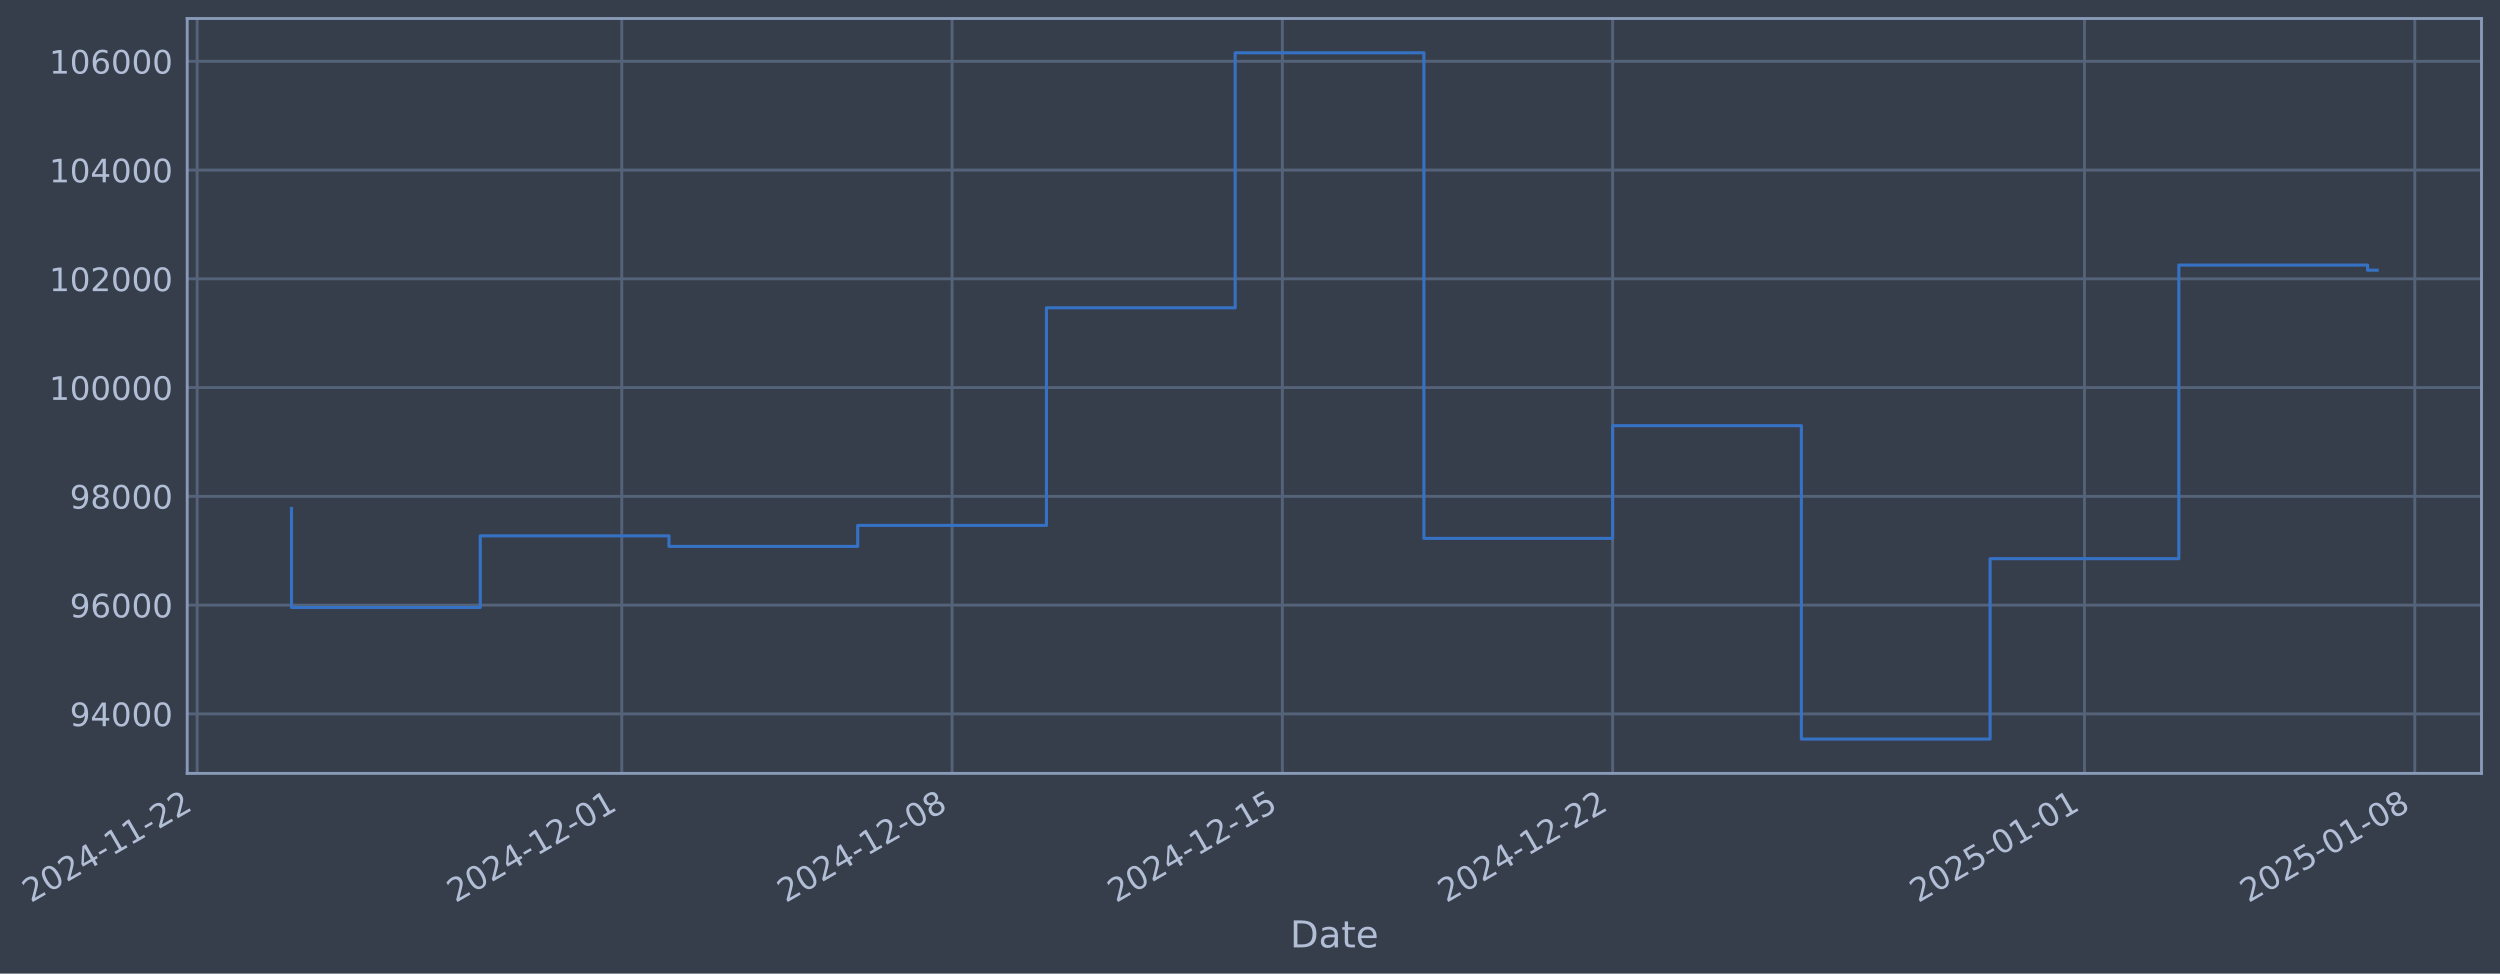
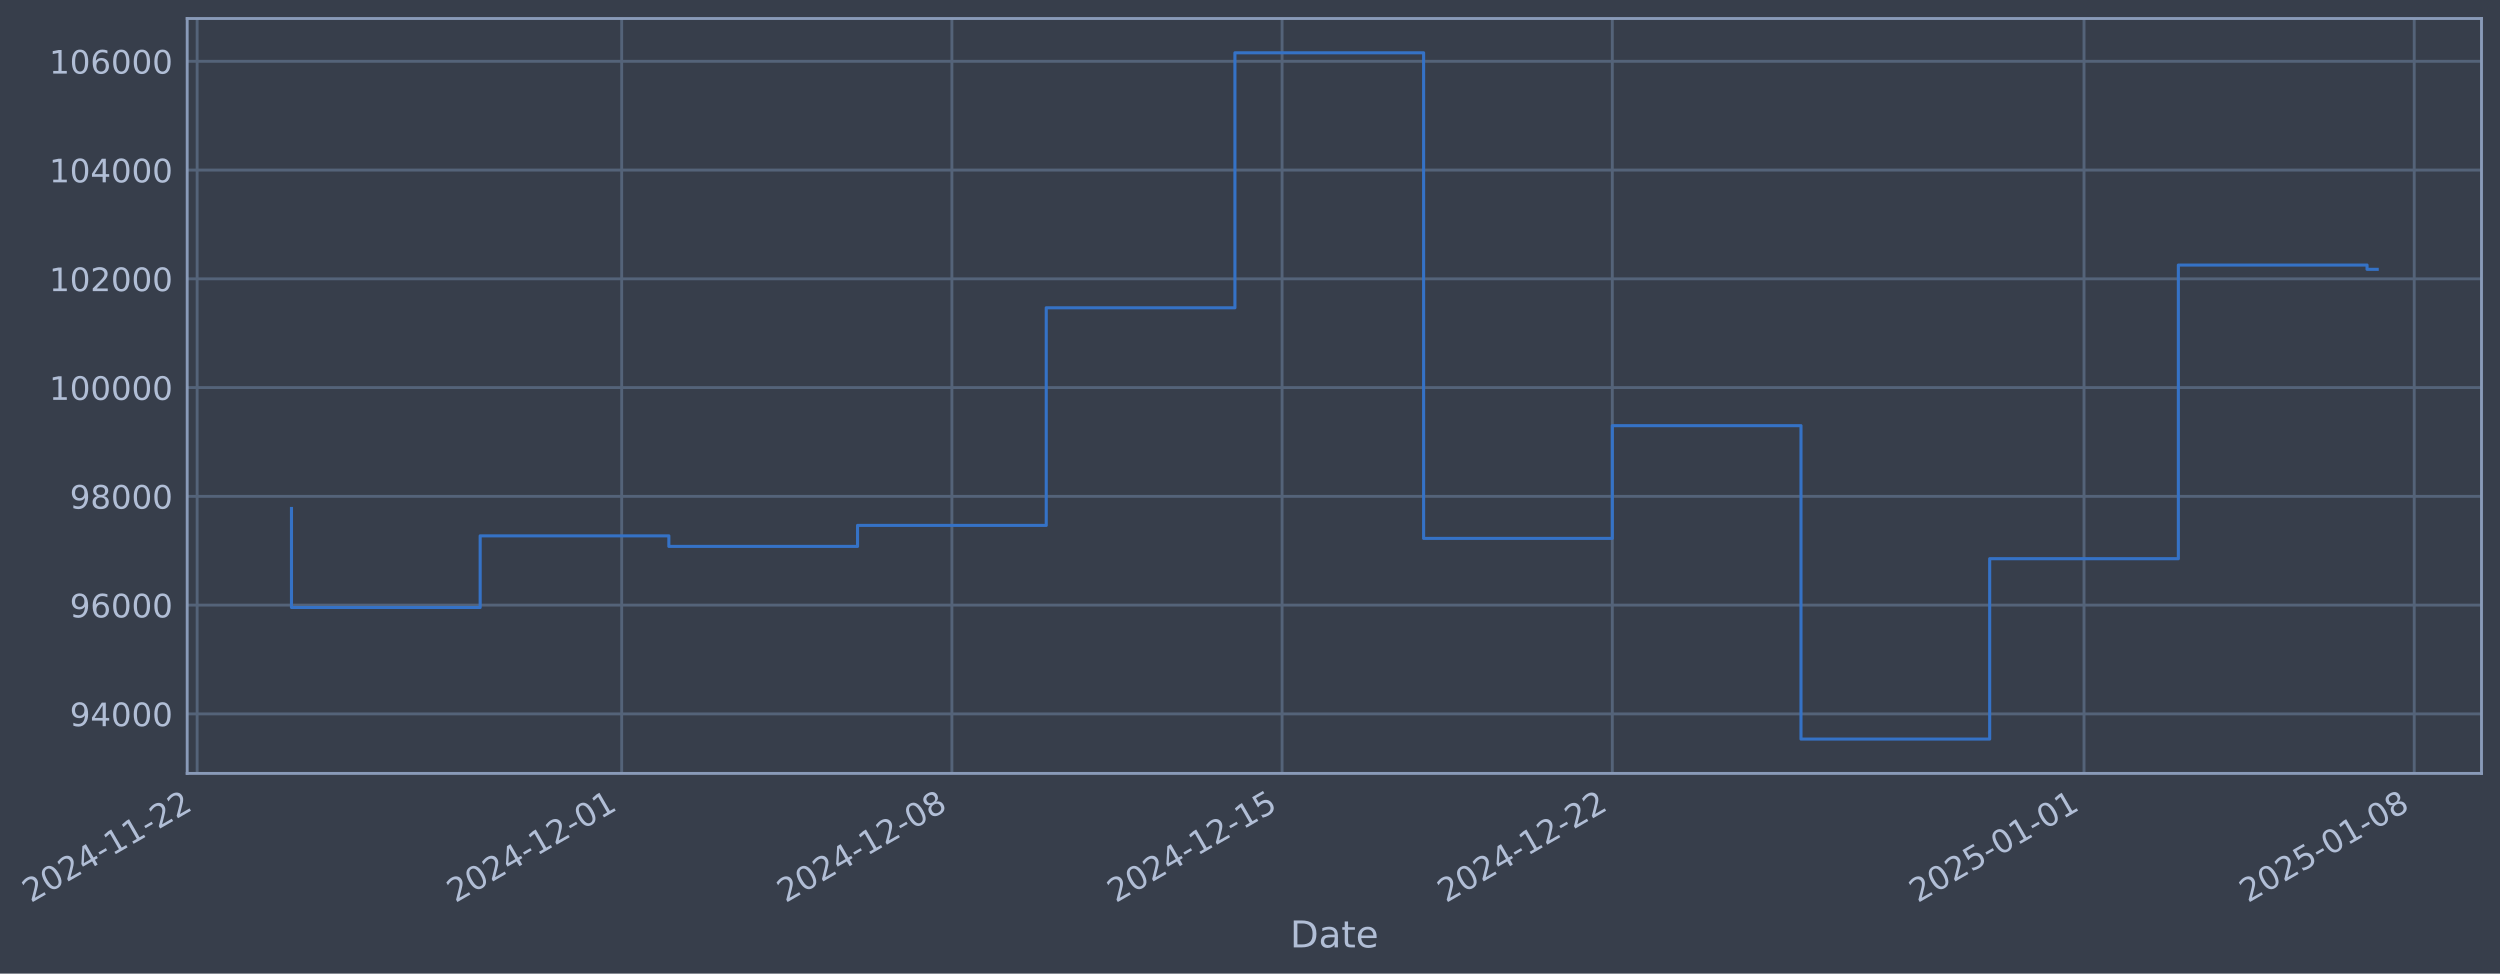
- <svg xmlns="http://www.w3.org/2000/svg" xmlns:xlink="http://www.w3.org/1999/xlink" width="972.853pt" height="378.87pt" viewBox="0 0 972.853 378.87" version="1.1">
+ <svg xmlns="http://www.w3.org/2000/svg" xmlns:xlink="http://www.w3.org/1999/xlink" width="972.844pt" height="378.87pt" viewBox="0 0 972.844 378.87" version="1.1">
  <defs>
    <style type="text/css">*{stroke-linejoin: round; stroke-linecap: butt}</style>
  </defs>
  <g id="figure_1">
    <g id="patch_1">
-       <path d="M 0 378.87  L 972.853 378.87  L 972.853 0  L 0 0  z " style="fill: #373e4b" />
+       <path d="M 0 378.87  L 972.844 378.87  L 972.844 0  L 0 0  z " style="fill: #373e4b" />
    </g>
    <g id="axes_1">
      <g id="patch_2">
-         <path d="M 72.853 300.96  L 965.653 300.96  L 965.653 7.2  L 72.853 7.2  z " style="fill: #373e4b" />
+         <path d="M 72.844 300.96  L 965.644 300.96  L 965.644 7.2  L 72.844 7.2  z " style="fill: #373e4b" />
      </g>
      <g id="matplotlib.axis_1">
        <g id="xtick_1">
          <g id="line2d_1">
-             <path d="M 76.713 300.96  L 76.713 7.2  " clip-path="url(#p765fb8c42c)" style="fill: none; stroke: #546379; stroke-width: 1.12; stroke-linecap: square" />
+             <path d="M 76.713 300.96  L 76.713 7.2  " clip-path="url(#paae3a3bafa)" style="fill: none; stroke: #546379; stroke-width: 1.12; stroke-linecap: square" />
          </g>
          <g id="line2d_2" />
          <g id="text_1">
            <g style="fill: #b1bed6" transform="translate(11.98702 351.4642) rotate(-30) scale(0.126 -0.126)">
              <defs>
                <path id="DejaVuSans-32" d="M 1228 531  L 3431 531  L 3431 0  L 469 0  L 469 531  Q 828 903 1448 1529  Q 2069 2156 2228 2338  Q 2531 2678 2651 2914  Q 2772 3150 2772 3378  Q 2772 3750 2511 3984  Q 2250 4219 1831 4219  Q 1534 4219 1204 4116  Q 875 4013 500 3803  L 500 4441  Q 881 4594 1212 4672  Q 1544 4750 1819 4750  Q 2544 4750 2975 4387  Q 3406 4025 3406 3419  Q 3406 3131 3298 2873  Q 3191 2616 2906 2266  Q 2828 2175 2409 1742  Q 1991 1309 1228 531  z " transform="scale(0.015625)" />
                <path id="DejaVuSans-30" d="M 2034 4250  Q 1547 4250 1301 3770  Q 1056 3291 1056 2328  Q 1056 1369 1301 889  Q 1547 409 2034 409  Q 2525 409 2770 889  Q 3016 1369 3016 2328  Q 3016 3291 2770 3770  Q 2525 4250 2034 4250  z M 2034 4750  Q 2819 4750 3233 4129  Q 3647 3509 3647 2328  Q 3647 1150 3233 529  Q 2819 -91 2034 -91  Q 1250 -91 836 529  Q 422 1150 422 2328  Q 422 3509 836 4129  Q 1250 4750 2034 4750  z " transform="scale(0.015625)" />
                <path id="DejaVuSans-34" d="M 2419 4116  L 825 1625  L 2419 1625  L 2419 4116  z M 2253 4666  L 3047 4666  L 3047 1625  L 3713 1625  L 3713 1100  L 3047 1100  L 3047 0  L 2419 0  L 2419 1100  L 313 1100  L 313 1709  L 2253 4666  z " transform="scale(0.015625)" />
                <path id="DejaVuSans-2d" d="M 313 2009  L 1997 2009  L 1997 1497  L 313 1497  L 313 2009  z " transform="scale(0.015625)" />
                <path id="DejaVuSans-31" d="M 794 531  L 1825 531  L 1825 4091  L 703 3866  L 703 4441  L 1819 4666  L 2450 4666  L 2450 531  L 3481 531  L 3481 0  L 794 0  L 794 531  z " transform="scale(0.015625)" />
              </defs>
              <use xlink:href="#DejaVuSans-32" />
              <use xlink:href="#DejaVuSans-30" transform="translate(63.62305 0)" />
              <use xlink:href="#DejaVuSans-32" transform="translate(127.2461 0)" />
              <use xlink:href="#DejaVuSans-34" transform="translate(190.8691 0)" />
              <use xlink:href="#DejaVuSans-2d" transform="translate(254.4922 0)" />
              <use xlink:href="#DejaVuSans-31" transform="translate(290.5762 0)" />
              <use xlink:href="#DejaVuSans-31" transform="translate(354.1992 0)" />
              <use xlink:href="#DejaVuSans-2d" transform="translate(417.8223 0)" />
              <use xlink:href="#DejaVuSans-32" transform="translate(453.9062 0)" />
              <use xlink:href="#DejaVuSans-32" transform="translate(517.5293 0)" />
            </g>
          </g>
        </g>
        <g id="xtick_2">
          <g id="line2d_3">
-             <path d="M 241.962 300.96  L 241.962 7.2  " clip-path="url(#p765fb8c42c)" style="fill: none; stroke: #546379; stroke-width: 1.12; stroke-linecap: square" />
+             <path d="M 241.921 300.96  L 241.921 7.2  " clip-path="url(#paae3a3bafa)" style="fill: none; stroke: #546379; stroke-width: 1.12; stroke-linecap: square" />
          </g>
          <g id="line2d_4" />
          <g id="text_2">
-             <g style="fill: #b1bed6" transform="translate(177.2366 351.4642) rotate(-30) scale(0.126 -0.126)">
+             <g style="fill: #b1bed6" transform="translate(177.1951 351.4642) rotate(-30) scale(0.126 -0.126)">
              <use xlink:href="#DejaVuSans-32" />
              <use xlink:href="#DejaVuSans-30" transform="translate(63.62305 0)" />
              <use xlink:href="#DejaVuSans-32" transform="translate(127.2461 0)" />
              <use xlink:href="#DejaVuSans-34" transform="translate(190.8691 0)" />
              <use xlink:href="#DejaVuSans-2d" transform="translate(254.4922 0)" />
              <use xlink:href="#DejaVuSans-31" transform="translate(290.5762 0)" />
              <use xlink:href="#DejaVuSans-32" transform="translate(354.1992 0)" />
              <use xlink:href="#DejaVuSans-2d" transform="translate(417.8223 0)" />
              <use xlink:href="#DejaVuSans-30" transform="translate(453.9062 0)" />
              <use xlink:href="#DejaVuSans-31" transform="translate(517.5293 0)" />
            </g>
          </g>
        </g>
        <g id="xtick_3">
          <g id="line2d_5">
-             <path d="M 370.49 300.96  L 370.49 7.2  " clip-path="url(#p765fb8c42c)" style="fill: none; stroke: #546379; stroke-width: 1.12; stroke-linecap: square" />
+             <path d="M 370.416 300.96  L 370.416 7.2  " clip-path="url(#paae3a3bafa)" style="fill: none; stroke: #546379; stroke-width: 1.12; stroke-linecap: square" />
          </g>
          <g id="line2d_6" />
          <g id="text_3">
-             <g style="fill: #b1bed6" transform="translate(305.764 351.4642) rotate(-30) scale(0.126 -0.126)">
+             <g style="fill: #b1bed6" transform="translate(305.6902 351.4642) rotate(-30) scale(0.126 -0.126)">
              <defs>
                <path id="DejaVuSans-38" d="M 2034 2216  Q 1584 2216 1326 1975  Q 1069 1734 1069 1313  Q 1069 891 1326 650  Q 1584 409 2034 409  Q 2484 409 2743 651  Q 3003 894 3003 1313  Q 3003 1734 2745 1975  Q 2488 2216 2034 2216  z M 1403 2484  Q 997 2584 770 2862  Q 544 3141 544 3541  Q 544 4100 942 4425  Q 1341 4750 2034 4750  Q 2731 4750 3128 4425  Q 3525 4100 3525 3541  Q 3525 3141 3298 2862  Q 3072 2584 2669 2484  Q 3125 2378 3379 2068  Q 3634 1759 3634 1313  Q 3634 634 3220 271  Q 2806 -91 2034 -91  Q 1263 -91 848 271  Q 434 634 434 1313  Q 434 1759 690 2068  Q 947 2378 1403 2484  z M 1172 3481  Q 1172 3119 1398 2916  Q 1625 2713 2034 2713  Q 2441 2713 2670 2916  Q 2900 3119 2900 3481  Q 2900 3844 2670 4047  Q 2441 4250 2034 4250  Q 1625 4250 1398 4047  Q 1172 3844 1172 3481  z " transform="scale(0.015625)" />
              </defs>
              <use xlink:href="#DejaVuSans-32" />
              <use xlink:href="#DejaVuSans-30" transform="translate(63.62305 0)" />
              <use xlink:href="#DejaVuSans-32" transform="translate(127.2461 0)" />
              <use xlink:href="#DejaVuSans-34" transform="translate(190.8691 0)" />
              <use xlink:href="#DejaVuSans-2d" transform="translate(254.4922 0)" />
              <use xlink:href="#DejaVuSans-31" transform="translate(290.5762 0)" />
              <use xlink:href="#DejaVuSans-32" transform="translate(354.1992 0)" />
              <use xlink:href="#DejaVuSans-2d" transform="translate(417.8223 0)" />
              <use xlink:href="#DejaVuSans-30" transform="translate(453.9062 0)" />
              <use xlink:href="#DejaVuSans-38" transform="translate(517.5293 0)" />
            </g>
          </g>
        </g>
        <g id="xtick_4">
          <g id="line2d_7">
-             <path d="M 499.017 300.96  L 499.017 7.2  " clip-path="url(#p765fb8c42c)" style="fill: none; stroke: #546379; stroke-width: 1.12; stroke-linecap: square" />
+             <path d="M 498.911 300.96  L 498.911 7.2  " clip-path="url(#paae3a3bafa)" style="fill: none; stroke: #546379; stroke-width: 1.12; stroke-linecap: square" />
          </g>
          <g id="line2d_8" />
          <g id="text_4">
-             <g style="fill: #b1bed6" transform="translate(434.2915 351.4642) rotate(-30) scale(0.126 -0.126)">
+             <g style="fill: #b1bed6" transform="translate(434.1854 351.4642) rotate(-30) scale(0.126 -0.126)">
              <defs>
                <path id="DejaVuSans-35" d="M 691 4666  L 3169 4666  L 3169 4134  L 1269 4134  L 1269 2991  Q 1406 3038 1543 3061  Q 1681 3084 1819 3084  Q 2600 3084 3056 2656  Q 3513 2228 3513 1497  Q 3513 744 3044 326  Q 2575 -91 1722 -91  Q 1428 -91 1123 -41  Q 819 9 494 109  L 494 744  Q 775 591 1075 516  Q 1375 441 1709 441  Q 2250 441 2565 725  Q 2881 1009 2881 1497  Q 2881 1984 2565 2268  Q 2250 2553 1709 2553  Q 1456 2553 1204 2497  Q 953 2441 691 2322  L 691 4666  z " transform="scale(0.015625)" />
              </defs>
              <use xlink:href="#DejaVuSans-32" />
              <use xlink:href="#DejaVuSans-30" transform="translate(63.62305 0)" />
              <use xlink:href="#DejaVuSans-32" transform="translate(127.2461 0)" />
              <use xlink:href="#DejaVuSans-34" transform="translate(190.8691 0)" />
              <use xlink:href="#DejaVuSans-2d" transform="translate(254.4922 0)" />
              <use xlink:href="#DejaVuSans-31" transform="translate(290.5762 0)" />
              <use xlink:href="#DejaVuSans-32" transform="translate(354.1992 0)" />
              <use xlink:href="#DejaVuSans-2d" transform="translate(417.8223 0)" />
              <use xlink:href="#DejaVuSans-31" transform="translate(453.9062 0)" />
              <use xlink:href="#DejaVuSans-35" transform="translate(517.5293 0)" />
            </g>
          </g>
        </g>
        <g id="xtick_5">
          <g id="line2d_9">
-             <path d="M 627.544 300.96  L 627.544 7.2  " clip-path="url(#p765fb8c42c)" style="fill: none; stroke: #546379; stroke-width: 1.12; stroke-linecap: square" />
+             <path d="M 627.406 300.96  L 627.406 7.2  " clip-path="url(#paae3a3bafa)" style="fill: none; stroke: #546379; stroke-width: 1.12; stroke-linecap: square" />
          </g>
          <g id="line2d_10" />
          <g id="text_5">
-             <g style="fill: #b1bed6" transform="translate(562.8189 351.4642) rotate(-30) scale(0.126 -0.126)">
+             <g style="fill: #b1bed6" transform="translate(562.6805 351.4642) rotate(-30) scale(0.126 -0.126)">
              <use xlink:href="#DejaVuSans-32" />
              <use xlink:href="#DejaVuSans-30" transform="translate(63.62305 0)" />
              <use xlink:href="#DejaVuSans-32" transform="translate(127.2461 0)" />
              <use xlink:href="#DejaVuSans-34" transform="translate(190.8691 0)" />
              <use xlink:href="#DejaVuSans-2d" transform="translate(254.4922 0)" />
              <use xlink:href="#DejaVuSans-31" transform="translate(290.5762 0)" />
              <use xlink:href="#DejaVuSans-32" transform="translate(354.1992 0)" />
              <use xlink:href="#DejaVuSans-2d" transform="translate(417.8223 0)" />
              <use xlink:href="#DejaVuSans-32" transform="translate(453.9062 0)" />
              <use xlink:href="#DejaVuSans-32" transform="translate(517.5293 0)" />
            </g>
          </g>
        </g>
        <g id="xtick_6">
          <g id="line2d_11">
-             <path d="M 811.155 300.96  L 811.155 7.2  " clip-path="url(#p765fb8c42c)" style="fill: none; stroke: #546379; stroke-width: 1.12; stroke-linecap: square" />
+             <path d="M 810.971 300.96  L 810.971 7.2  " clip-path="url(#paae3a3bafa)" style="fill: none; stroke: #546379; stroke-width: 1.12; stroke-linecap: square" />
          </g>
          <g id="line2d_12" />
          <g id="text_6">
-             <g style="fill: #b1bed6" transform="translate(746.4296 351.4642) rotate(-30) scale(0.126 -0.126)">
+             <g style="fill: #b1bed6" transform="translate(746.245 351.4642) rotate(-30) scale(0.126 -0.126)">
              <use xlink:href="#DejaVuSans-32" />
              <use xlink:href="#DejaVuSans-30" transform="translate(63.62305 0)" />
              <use xlink:href="#DejaVuSans-32" transform="translate(127.2461 0)" />
              <use xlink:href="#DejaVuSans-35" transform="translate(190.8691 0)" />
              <use xlink:href="#DejaVuSans-2d" transform="translate(254.4922 0)" />
              <use xlink:href="#DejaVuSans-30" transform="translate(290.5762 0)" />
              <use xlink:href="#DejaVuSans-31" transform="translate(354.1992 0)" />
              <use xlink:href="#DejaVuSans-2d" transform="translate(417.8223 0)" />
              <use xlink:href="#DejaVuSans-30" transform="translate(453.9062 0)" />
              <use xlink:href="#DejaVuSans-31" transform="translate(517.5293 0)" />
            </g>
          </g>
        </g>
        <g id="xtick_7">
          <g id="line2d_13">
-             <path d="M 939.683 300.96  L 939.683 7.2  " clip-path="url(#p765fb8c42c)" style="fill: none; stroke: #546379; stroke-width: 1.12; stroke-linecap: square" />
+             <path d="M 939.466 300.96  L 939.466 7.2  " clip-path="url(#paae3a3bafa)" style="fill: none; stroke: #546379; stroke-width: 1.12; stroke-linecap: square" />
          </g>
          <g id="line2d_14" />
          <g id="text_7">
-             <g style="fill: #b1bed6" transform="translate(874.957 351.4642) rotate(-30) scale(0.126 -0.126)">
+             <g style="fill: #b1bed6" transform="translate(874.7401 351.4642) rotate(-30) scale(0.126 -0.126)">
              <use xlink:href="#DejaVuSans-32" />
              <use xlink:href="#DejaVuSans-30" transform="translate(63.62305 0)" />
              <use xlink:href="#DejaVuSans-32" transform="translate(127.2461 0)" />
              <use xlink:href="#DejaVuSans-35" transform="translate(190.8691 0)" />
              <use xlink:href="#DejaVuSans-2d" transform="translate(254.4922 0)" />
              <use xlink:href="#DejaVuSans-30" transform="translate(290.5762 0)" />
              <use xlink:href="#DejaVuSans-31" transform="translate(354.1992 0)" />
              <use xlink:href="#DejaVuSans-2d" transform="translate(417.8223 0)" />
              <use xlink:href="#DejaVuSans-30" transform="translate(453.9062 0)" />
              <use xlink:href="#DejaVuSans-38" transform="translate(517.5293 0)" />
            </g>
          </g>
        </g>
        <g id="text_8">
-           <g style="fill: #b1bed6" transform="translate(502.0437 368.6753) scale(0.144 -0.144)">
+           <g style="fill: #b1bed6" transform="translate(502.0345 368.6753) scale(0.144 -0.144)">
            <defs>
              <path id="DejaVuSans-44" d="M 1259 4147  L 1259 519  L 2022 519  Q 2988 519 3436 956  Q 3884 1394 3884 2338  Q 3884 3275 3436 3711  Q 2988 4147 2022 4147  L 1259 4147  z M 628 4666  L 1925 4666  Q 3281 4666 3915 4102  Q 4550 3538 4550 2338  Q 4550 1131 3912 565  Q 3275 0 1925 0  L 628 0  L 628 4666  z " transform="scale(0.015625)" />
              <path id="DejaVuSans-61" d="M 2194 1759  Q 1497 1759 1228 1600  Q 959 1441 959 1056  Q 959 750 1161 570  Q 1363 391 1709 391  Q 2188 391 2477 730  Q 2766 1069 2766 1631  L 2766 1759  L 2194 1759  z M 3341 1997  L 3341 0  L 2766 0  L 2766 531  Q 2569 213 2275 61  Q 1981 -91 1556 -91  Q 1019 -91 701 211  Q 384 513 384 1019  Q 384 1609 779 1909  Q 1175 2209 1959 2209  L 2766 2209  L 2766 2266  Q 2766 2663 2505 2880  Q 2244 3097 1772 3097  Q 1472 3097 1187 3025  Q 903 2953 641 2809  L 641 3341  Q 956 3463 1253 3523  Q 1550 3584 1831 3584  Q 2591 3584 2966 3190  Q 3341 2797 3341 1997  z " transform="scale(0.015625)" />
              <path id="DejaVuSans-74" d="M 1172 4494  L 1172 3500  L 2356 3500  L 2356 3053  L 1172 3053  L 1172 1153  Q 1172 725 1289 603  Q 1406 481 1766 481  L 2356 481  L 2356 0  L 1766 0  Q 1100 0 847 248  Q 594 497 594 1153  L 594 3053  L 172 3053  L 172 3500  L 594 3500  L 594 4494  L 1172 4494  z " transform="scale(0.015625)" />
              <path id="DejaVuSans-65" d="M 3597 1894  L 3597 1613  L 953 1613  Q 991 1019 1311 708  Q 1631 397 2203 397  Q 2534 397 2845 478  Q 3156 559 3463 722  L 3463 178  Q 3153 47 2828 -22  Q 2503 -91 2169 -91  Q 1331 -91 842 396  Q 353 884 353 1716  Q 353 2575 817 3079  Q 1281 3584 2069 3584  Q 2775 3584 3186 3129  Q 3597 2675 3597 1894  z M 3022 2063  Q 3016 2534 2758 2815  Q 2500 3097 2075 3097  Q 1594 3097 1305 2825  Q 1016 2553 972 2059  L 3022 2063  z " transform="scale(0.015625)" />
            </defs>
            <use xlink:href="#DejaVuSans-44" />
            <use xlink:href="#DejaVuSans-61" transform="translate(77.00195 0)" />
            <use xlink:href="#DejaVuSans-74" transform="translate(138.2812 0)" />
            <use xlink:href="#DejaVuSans-65" transform="translate(177.4902 0)" />
          </g>
        </g>
      </g>
      <g id="matplotlib.axis_2">
        <g id="ytick_1">
          <g id="line2d_15">
-             <path d="M 72.853 277.797  L 965.653 277.797  " clip-path="url(#p765fb8c42c)" style="fill: none; stroke: #546379; stroke-width: 1.12; stroke-linecap: square" />
+             <path d="M 72.844 277.797  L 965.644 277.797  " clip-path="url(#paae3a3bafa)" style="fill: none; stroke: #546379; stroke-width: 1.12; stroke-linecap: square" />
          </g>
          <g id="line2d_16" />
          <g id="text_9">
-             <g style="fill: #b1bed6" transform="translate(27.16908 282.5841) scale(0.126 -0.126)">
+             <g style="fill: #b1bed6" transform="translate(27.15986 282.5841) scale(0.126 -0.126)">
              <defs>
                <path id="DejaVuSans-39" d="M 703 97  L 703 672  Q 941 559 1184 500  Q 1428 441 1663 441  Q 2288 441 2617 861  Q 2947 1281 2994 2138  Q 2813 1869 2534 1725  Q 2256 1581 1919 1581  Q 1219 1581 811 2004  Q 403 2428 403 3163  Q 403 3881 828 4315  Q 1253 4750 1959 4750  Q 2769 4750 3195 4129  Q 3622 3509 3622 2328  Q 3622 1225 3098 567  Q 2575 -91 1691 -91  Q 1453 -91 1209 -44  Q 966 3 703 97  z M 1959 2075  Q 2384 2075 2632 2365  Q 2881 2656 2881 3163  Q 2881 3666 2632 3958  Q 2384 4250 1959 4250  Q 1534 4250 1286 3958  Q 1038 3666 1038 3163  Q 1038 2656 1286 2365  Q 1534 2075 1959 2075  z " transform="scale(0.015625)" />
              </defs>
              <use xlink:href="#DejaVuSans-39" />
              <use xlink:href="#DejaVuSans-34" transform="translate(63.62305 0)" />
              <use xlink:href="#DejaVuSans-30" transform="translate(127.2461 0)" />
              <use xlink:href="#DejaVuSans-30" transform="translate(190.8691 0)" />
              <use xlink:href="#DejaVuSans-30" transform="translate(254.4922 0)" />
            </g>
          </g>
        </g>
        <g id="ytick_2">
          <g id="line2d_17">
-             <path d="M 72.853 235.473  L 965.653 235.473  " clip-path="url(#p765fb8c42c)" style="fill: none; stroke: #546379; stroke-width: 1.12; stroke-linecap: square" />
+             <path d="M 72.844 235.473  L 965.644 235.473  " clip-path="url(#paae3a3bafa)" style="fill: none; stroke: #546379; stroke-width: 1.12; stroke-linecap: square" />
          </g>
          <g id="line2d_18" />
          <g id="text_10">
-             <g style="fill: #b1bed6" transform="translate(27.16908 240.2602) scale(0.126 -0.126)">
+             <g style="fill: #b1bed6" transform="translate(27.15986 240.2602) scale(0.126 -0.126)">
              <defs>
                <path id="DejaVuSans-36" d="M 2113 2584  Q 1688 2584 1439 2293  Q 1191 2003 1191 1497  Q 1191 994 1439 701  Q 1688 409 2113 409  Q 2538 409 2786 701  Q 3034 994 3034 1497  Q 3034 2003 2786 2293  Q 2538 2584 2113 2584  z M 3366 4563  L 3366 3988  Q 3128 4100 2886 4159  Q 2644 4219 2406 4219  Q 1781 4219 1451 3797  Q 1122 3375 1075 2522  Q 1259 2794 1537 2939  Q 1816 3084 2150 3084  Q 2853 3084 3261 2657  Q 3669 2231 3669 1497  Q 3669 778 3244 343  Q 2819 -91 2113 -91  Q 1303 -91 875 529  Q 447 1150 447 2328  Q 447 3434 972 4092  Q 1497 4750 2381 4750  Q 2619 4750 2861 4703  Q 3103 4656 3366 4563  z " transform="scale(0.015625)" />
              </defs>
              <use xlink:href="#DejaVuSans-39" />
              <use xlink:href="#DejaVuSans-36" transform="translate(63.62305 0)" />
              <use xlink:href="#DejaVuSans-30" transform="translate(127.2461 0)" />
              <use xlink:href="#DejaVuSans-30" transform="translate(190.8691 0)" />
              <use xlink:href="#DejaVuSans-30" transform="translate(254.4922 0)" />
            </g>
          </g>
        </g>
        <g id="ytick_3">
          <g id="line2d_19">
-             <path d="M 72.853 193.149  L 965.653 193.149  " clip-path="url(#p765fb8c42c)" style="fill: none; stroke: #546379; stroke-width: 1.12; stroke-linecap: square" />
+             <path d="M 72.844 193.149  L 965.644 193.149  " clip-path="url(#paae3a3bafa)" style="fill: none; stroke: #546379; stroke-width: 1.12; stroke-linecap: square" />
          </g>
          <g id="line2d_20" />
          <g id="text_11">
-             <g style="fill: #b1bed6" transform="translate(27.16908 197.9364) scale(0.126 -0.126)">
+             <g style="fill: #b1bed6" transform="translate(27.15986 197.9364) scale(0.126 -0.126)">
              <use xlink:href="#DejaVuSans-39" />
              <use xlink:href="#DejaVuSans-38" transform="translate(63.62305 0)" />
              <use xlink:href="#DejaVuSans-30" transform="translate(127.2461 0)" />
              <use xlink:href="#DejaVuSans-30" transform="translate(190.8691 0)" />
              <use xlink:href="#DejaVuSans-30" transform="translate(254.4922 0)" />
            </g>
          </g>
        </g>
        <g id="ytick_4">
          <g id="line2d_21">
-             <path d="M 72.853 150.826  L 965.653 150.826  " clip-path="url(#p765fb8c42c)" style="fill: none; stroke: #546379; stroke-width: 1.12; stroke-linecap: square" />
+             <path d="M 72.844 150.826  L 965.644 150.826  " clip-path="url(#paae3a3bafa)" style="fill: none; stroke: #546379; stroke-width: 1.12; stroke-linecap: square" />
          </g>
          <g id="line2d_22" />
          <g id="text_12">
-             <g style="fill: #b1bed6" transform="translate(19.15233 155.6126) scale(0.126 -0.126)">
+             <g style="fill: #b1bed6" transform="translate(19.1431 155.6126) scale(0.126 -0.126)">
              <use xlink:href="#DejaVuSans-31" />
              <use xlink:href="#DejaVuSans-30" transform="translate(63.62305 0)" />
              <use xlink:href="#DejaVuSans-30" transform="translate(127.2461 0)" />
              <use xlink:href="#DejaVuSans-30" transform="translate(190.8691 0)" />
              <use xlink:href="#DejaVuSans-30" transform="translate(254.4922 0)" />
              <use xlink:href="#DejaVuSans-30" transform="translate(318.1152 0)" />
            </g>
          </g>
        </g>
        <g id="ytick_5">
          <g id="line2d_23">
-             <path d="M 72.853 108.502  L 965.653 108.502  " clip-path="url(#p765fb8c42c)" style="fill: none; stroke: #546379; stroke-width: 1.12; stroke-linecap: square" />
+             <path d="M 72.844 108.502  L 965.644 108.502  " clip-path="url(#paae3a3bafa)" style="fill: none; stroke: #546379; stroke-width: 1.12; stroke-linecap: square" />
          </g>
          <g id="line2d_24" />
          <g id="text_13">
-             <g style="fill: #b1bed6" transform="translate(19.15233 113.2888) scale(0.126 -0.126)">
+             <g style="fill: #b1bed6" transform="translate(19.1431 113.2888) scale(0.126 -0.126)">
              <use xlink:href="#DejaVuSans-31" />
              <use xlink:href="#DejaVuSans-30" transform="translate(63.62305 0)" />
              <use xlink:href="#DejaVuSans-32" transform="translate(127.2461 0)" />
              <use xlink:href="#DejaVuSans-30" transform="translate(190.8691 0)" />
              <use xlink:href="#DejaVuSans-30" transform="translate(254.4922 0)" />
              <use xlink:href="#DejaVuSans-30" transform="translate(318.1152 0)" />
            </g>
          </g>
        </g>
        <g id="ytick_6">
          <g id="line2d_25">
-             <path d="M 72.853 66.178  L 965.653 66.178  " clip-path="url(#p765fb8c42c)" style="fill: none; stroke: #546379; stroke-width: 1.12; stroke-linecap: square" />
+             <path d="M 72.844 66.178  L 965.644 66.178  " clip-path="url(#paae3a3bafa)" style="fill: none; stroke: #546379; stroke-width: 1.12; stroke-linecap: square" />
          </g>
          <g id="line2d_26" />
          <g id="text_14">
-             <g style="fill: #b1bed6" transform="translate(19.15233 70.96502) scale(0.126 -0.126)">
+             <g style="fill: #b1bed6" transform="translate(19.1431 70.96502) scale(0.126 -0.126)">
              <use xlink:href="#DejaVuSans-31" />
              <use xlink:href="#DejaVuSans-30" transform="translate(63.62305 0)" />
              <use xlink:href="#DejaVuSans-34" transform="translate(127.2461 0)" />
              <use xlink:href="#DejaVuSans-30" transform="translate(190.8691 0)" />
              <use xlink:href="#DejaVuSans-30" transform="translate(254.4922 0)" />
              <use xlink:href="#DejaVuSans-30" transform="translate(318.1152 0)" />
            </g>
          </g>
        </g>
        <g id="ytick_7">
          <g id="line2d_27">
-             <path d="M 72.853 23.854  L 965.653 23.854  " clip-path="url(#p765fb8c42c)" style="fill: none; stroke: #546379; stroke-width: 1.12; stroke-linecap: square" />
+             <path d="M 72.844 23.854  L 965.644 23.854  " clip-path="url(#paae3a3bafa)" style="fill: none; stroke: #546379; stroke-width: 1.12; stroke-linecap: square" />
          </g>
          <g id="line2d_28" />
          <g id="text_15">
-             <g style="fill: #b1bed6" transform="translate(19.15233 28.64121) scale(0.126 -0.126)">
+             <g style="fill: #b1bed6" transform="translate(19.1431 28.64121) scale(0.126 -0.126)">
              <use xlink:href="#DejaVuSans-31" />
              <use xlink:href="#DejaVuSans-30" transform="translate(63.62305 0)" />
              <use xlink:href="#DejaVuSans-36" transform="translate(127.2461 0)" />
              <use xlink:href="#DejaVuSans-30" transform="translate(190.8691 0)" />
              <use xlink:href="#DejaVuSans-30" transform="translate(254.4922 0)" />
              <use xlink:href="#DejaVuSans-30" transform="translate(318.1152 0)" />
            </g>
          </g>
        </g>
      </g>
      <g id="line2d_29">
-         <path d="M 113.435 197.87  L 113.435 236.383  L 186.879 236.383  L 186.879 208.521  L 260.323 208.521  L 260.323 212.628  L 333.767 212.628  L 333.767 204.459  L 407.212 204.459  L 407.212 119.77  L 480.656 119.77  L 480.656 20.553  L 554.1 20.553  L 554.1 209.517  L 627.544 209.517  L 627.544 165.636  L 700.989 165.636  L 700.989 287.607  L 774.433 287.607  L 774.433 217.409  L 847.877 217.409  L 847.877 103.141  L 921.321 103.141  L 921.321 105.144  L 925.071 105.144  " clip-path="url(#p765fb8c42c)" style="fill: none; stroke: #3572c6; stroke-width: 1.2; stroke-linecap: square" />
+         <path d="M 113.425 197.87  L 113.425 236.383  L 186.851 236.383  L 186.851 208.521  L 260.277 208.521  L 260.277 212.628  L 333.703 212.628  L 333.703 204.459  L 407.129 204.459  L 407.129 119.77  L 480.554 119.77  L 480.554 20.553  L 553.98 20.553  L 553.98 209.517  L 627.406 209.517  L 627.406 165.636  L 700.832 165.636  L 700.832 287.607  L 774.258 287.607  L 774.258 217.409  L 847.683 217.409  L 847.683 103.141  L 921.109 103.141  L 921.109 104.799  L 925.062 104.799  " clip-path="url(#paae3a3bafa)" style="fill: none; stroke: #3572c6; stroke-width: 1.2; stroke-linecap: square" />
      </g>
      <g id="patch_3">
-         <path d="M 72.853 300.96  L 72.853 7.2  " style="fill: none; stroke: #899ab8; stroke-width: 1.12; stroke-linejoin: miter; stroke-linecap: square" />
+         <path d="M 72.844 300.96  L 72.844 7.2  " style="fill: none; stroke: #899ab8; stroke-width: 1.12; stroke-linejoin: miter; stroke-linecap: square" />
      </g>
      <g id="patch_4">
-         <path d="M 965.653 300.96  L 965.653 7.2  " style="fill: none; stroke: #899ab8; stroke-width: 1.12; stroke-linejoin: miter; stroke-linecap: square" />
+         <path d="M 965.644 300.96  L 965.644 7.2  " style="fill: none; stroke: #899ab8; stroke-width: 1.12; stroke-linejoin: miter; stroke-linecap: square" />
      </g>
      <g id="patch_5">
-         <path d="M 72.853 300.96  L 965.653 300.96  " style="fill: none; stroke: #899ab8; stroke-width: 1.12; stroke-linejoin: miter; stroke-linecap: square" />
+         <path d="M 72.844 300.96  L 965.644 300.96  " style="fill: none; stroke: #899ab8; stroke-width: 1.12; stroke-linejoin: miter; stroke-linecap: square" />
      </g>
      <g id="patch_6">
-         <path d="M 72.853 7.2  L 965.653 7.2  " style="fill: none; stroke: #899ab8; stroke-width: 1.12; stroke-linejoin: miter; stroke-linecap: square" />
+         <path d="M 72.844 7.2  L 965.644 7.2  " style="fill: none; stroke: #899ab8; stroke-width: 1.12; stroke-linejoin: miter; stroke-linecap: square" />
      </g>
    </g>
  </g>
  <defs>
-     <clipPath id="p765fb8c42c">
-       <rect x="72.853" y="7.2" width="892.8" height="293.76" />
+     <clipPath id="paae3a3bafa">
+       <rect x="72.844" y="7.2" width="892.8" height="293.76" />
    </clipPath>
  </defs>
</svg>
